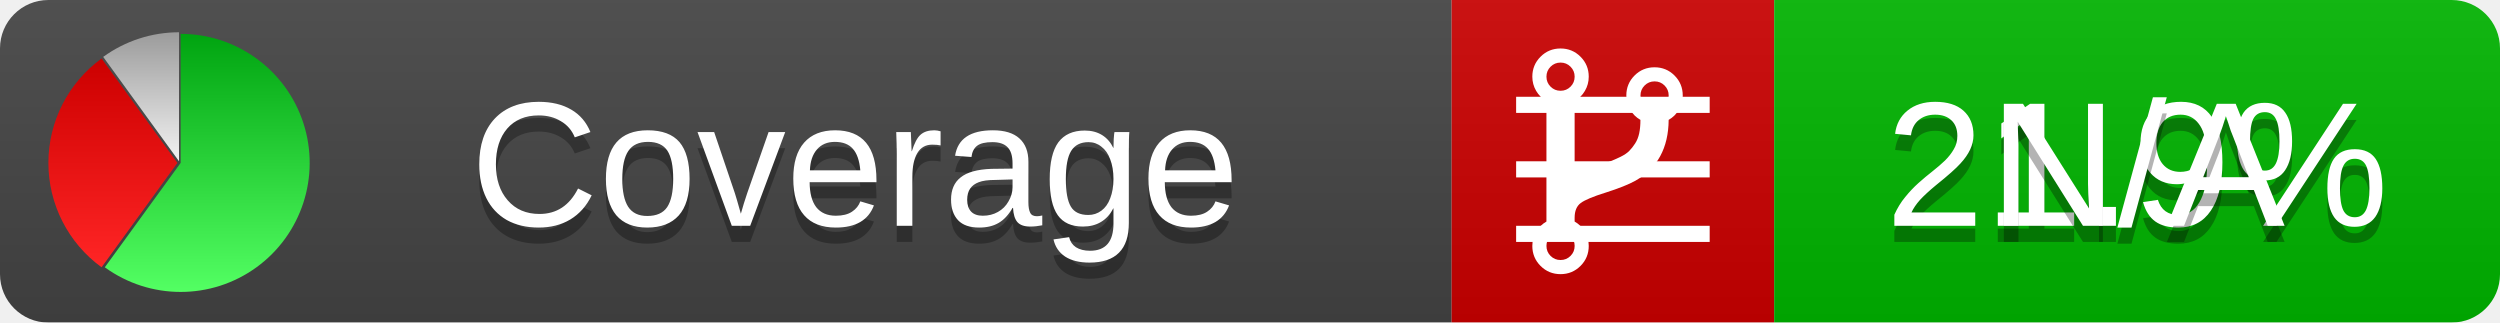
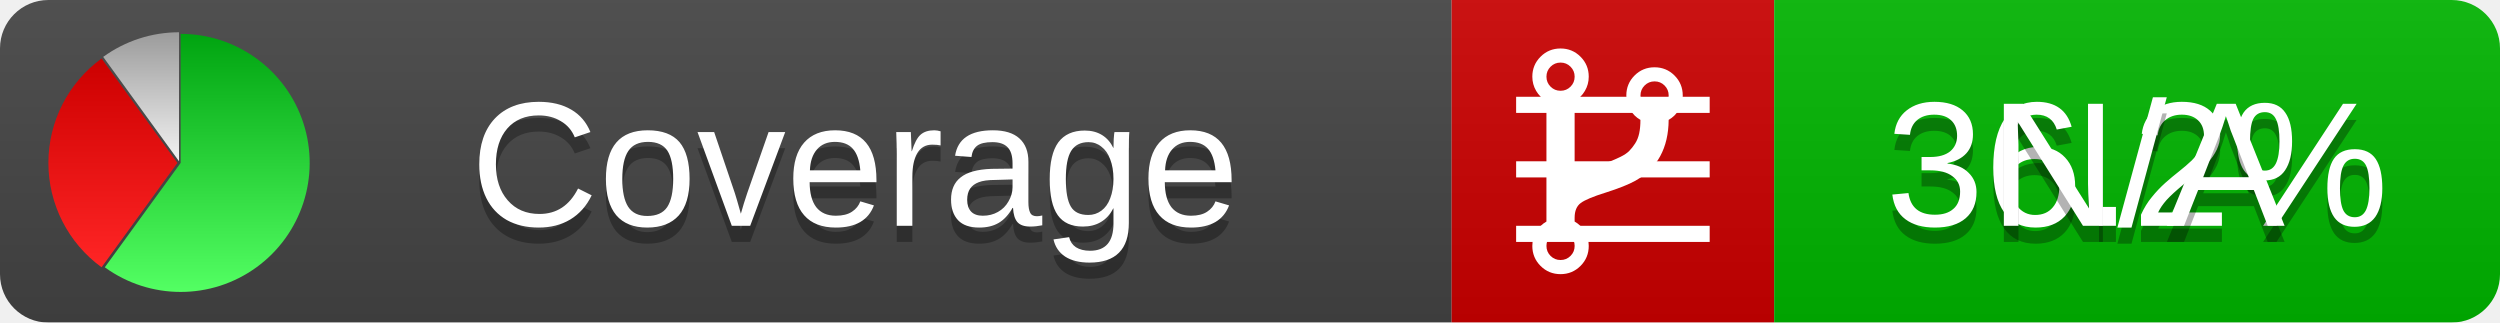
<svg xmlns="http://www.w3.org/2000/svg" xmlns:xlink="http://www.w3.org/1999/xlink" width="155" height="20">
  <style type="text/css">
          
            @keyframes fadeout {
              0 % { visibility: visible; opacity: 1; }
              40% { visibility: visible; opacity: 1; }
              50% { visibility: hidden; opacity: 0; }
              90% { visibility: hidden; opacity: 0; }
              100% { visibility: visible; opacity: 1; }
            }
            @keyframes fadein {
              0% { visibility: hidden; opacity: 0; }
              40% { visibility: hidden; opacity: 0; }
              50% { visibility: visible; opacity: 1; }
              90% { visibility: visible; opacity: 1; }
              100% { visibility: hidden; opacity: 0; }
            }
            .linecoverage {
                animation-duration: 10s;
                animation-name: fadeout;
                animation-iteration-count: infinite;
            }
            .branchcoverage {
                animation-duration: 10s;
                animation-name: fadein;
                animation-iteration-count: infinite;
            }
          
    </style>
  <defs>
    <linearGradient id="gradient" x2="0" y2="100%">
      <stop offset="0" stop-color="#bbb" stop-opacity=".1" />
      <stop offset="1" stop-opacity=".1" />
    </linearGradient>
    <linearGradient id="green" x2="0" y2="100%">
      <stop offset="0" stop-color="#00A410" />
      <stop offset="1" stop-color="#53FF63" />
    </linearGradient>
    <linearGradient id="red" x2="0" y2="100%">
      <stop offset="0" stop-color="#C00" />
      <stop offset="1" stop-color="#FF2525" />
    </linearGradient>
    <linearGradient id="gray" x2="0" y2="100%">
      <stop offset="0" stop-color="#9B9B9B" />
      <stop offset="1" stop-color="#F3F3F3" />
    </linearGradient>
    <mask id="mask">
      <rect width="155" height="20" rx="3" fill="#fff" />
    </mask>
    <g id="icon">
      <path style="fill:url(#green);" d="M205,202.5 l0,-200 a200,200 0 1,1 -117.558,361.803 z" />
      <path style="fill:url(#red);" d="M200,202.5 l-117.558,161.803 a200,200 0 0,1 0,-323.607 z" />
      <path style="fill:url(#gray);" d="M202.5,200 l-117.558,-161.803 a200,200 0 0,1 117.558,-38.196 z" />
    </g>
  </defs>
  <g mask="url(#mask)">
    <rect x="0" y="0" width="90" height="20" fill="#444" />
    <rect x="90" y="0" width="20" height="20" fill="#c00" />
    <rect x="110" y="0" width="45" height="20" fill="#00B600" />
    <rect x="0" y="0" width="155" height="20" fill="url(#gradient)" />
  </g>
  <g>
    <path class="linecoverage" stroke="#fff" d="M94 6.5 h12 M94 10.5 h12 M94 14.5 h12" />
    <path class="branchcoverage" fill="#fff" d="m 97.628,15.247 q 0,-0.364 -0.255,-0.619 -0.255,-0.255 -0.619,-0.255 -0.364,0 -0.619,0.255 -0.255,0.255 -0.255,0.619 0,0.364 0.255,0.619 0.255,0.255 0.619,0.255 0.364,0 0.619,-0.255 0.255,-0.255 0.255,-0.619 z m 0,-10.493 q 0,-0.364 -0.255,-0.619 -0.255,-0.255 -0.619,-0.255 -0.364,0 -0.619,0.255 -0.255,0.255 -0.255,0.619 0,0.364 0.255,0.619 0.255,0.255 0.619,0.255 0.364,0 0.619,-0.255 0.255,-0.255 0.255,-0.619 z m 5.83,1.166 q 0,-0.364 -0.255,-0.619 -0.255,-0.255 -0.619,-0.255 -0.364,0 -0.619,0.255 -0.255,0.255 -0.255,0.619 0,0.364 0.255,0.619 0.255,0.255 0.619,0.255 0.364,0 0.619,-0.255 0.255,-0.255 0.255,-0.619 z m 0.874,0 q 0,0.474 -0.237,0.879 -0.237,0.405 -0.638,0.633 -0.018,2.614 -2.059,3.771 -0.619,0.346 -1.849,0.738 -1.166,0.364 -1.544,0.647 -0.378,0.282 -0.378,0.911 l 0,0.237 q 0.401,0.228 0.638,0.633 0.237,0.405 0.237,0.879 0,0.729 -0.51,1.239 -0.51,0.51 -1.239,0.51 -0.729,0 -1.239,-0.51 -0.51,-0.51 -0.51,-1.239 0,-0.474 0.237,-0.879 0.237,-0.405 0.638,-0.633 l 0,-7.469 q -0.401,-0.228 -0.638,-0.633 -0.237,-0.405 -0.237,-0.879 0,-0.729 0.51,-1.239 0.51,-0.51 1.239,-0.51 0.729,0 1.239,0.51 0.51,0.51 0.51,1.239 0,0.474 -0.237,0.879 -0.237,0.405 -0.638,0.633 l 0,4.527 q 0.492,-0.237 1.403,-0.519 0.501,-0.155 0.797,-0.269 0.296,-0.114 0.642,-0.282 0.346,-0.169 0.537,-0.36 0.191,-0.191 0.369,-0.465 0.178,-0.273 0.255,-0.633 0.077,-0.36 0.077,-0.833 -0.401,-0.228 -0.638,-0.633 -0.237,-0.405 -0.237,-0.879 0,-0.729 0.51,-1.239 0.51,-0.51 1.239,-0.51 0.729,0 1.239,0.51 0.51,0.51 0.51,1.239 z" />
  </g>
  <g fill="#fff" text-anchor="middle" font-family="Verdana,Arial,Geneva,sans-serif" font-size="11">
    <a xlink:href="https://github.com/danielpalme/ReportGenerator" target="_top">
      <use xlink:href="#icon" transform="translate(3,2) scale(.04)" />
    </a>
    <text x="53" y="15" fill="#010101" fill-opacity=".3">Coverage</text>
    <text x="53" y="14" fill="#fff">Coverage</text>
-     <text class="linecoverage" x="132.5" y="15" fill="#010101" fill-opacity=".3">21.9%</text>
-     <text class="linecoverage" x="132.5" y="14">21.9%</text>
+     <text class="linecoverage" x="132.5" y="15" fill="#010101" fill-opacity=".3">36.2%</text>
+     <text class="linecoverage" x="132.5" y="14">36.2%</text>
    <text class="branchcoverage" x="132.5" y="15" fill="#010101" fill-opacity=".3">N/A</text>
    <text class="branchcoverage" x="132.5" y="14">N/A</text>
  </g>
  <g>
    <rect class="linecoverage" x="90" y="0" width="65" height="20" fill-opacity="0" />
    <rect class="branchcoverage" x="90" y="0" width="65" height="20" fill-opacity="0" />
  </g>
</svg>
